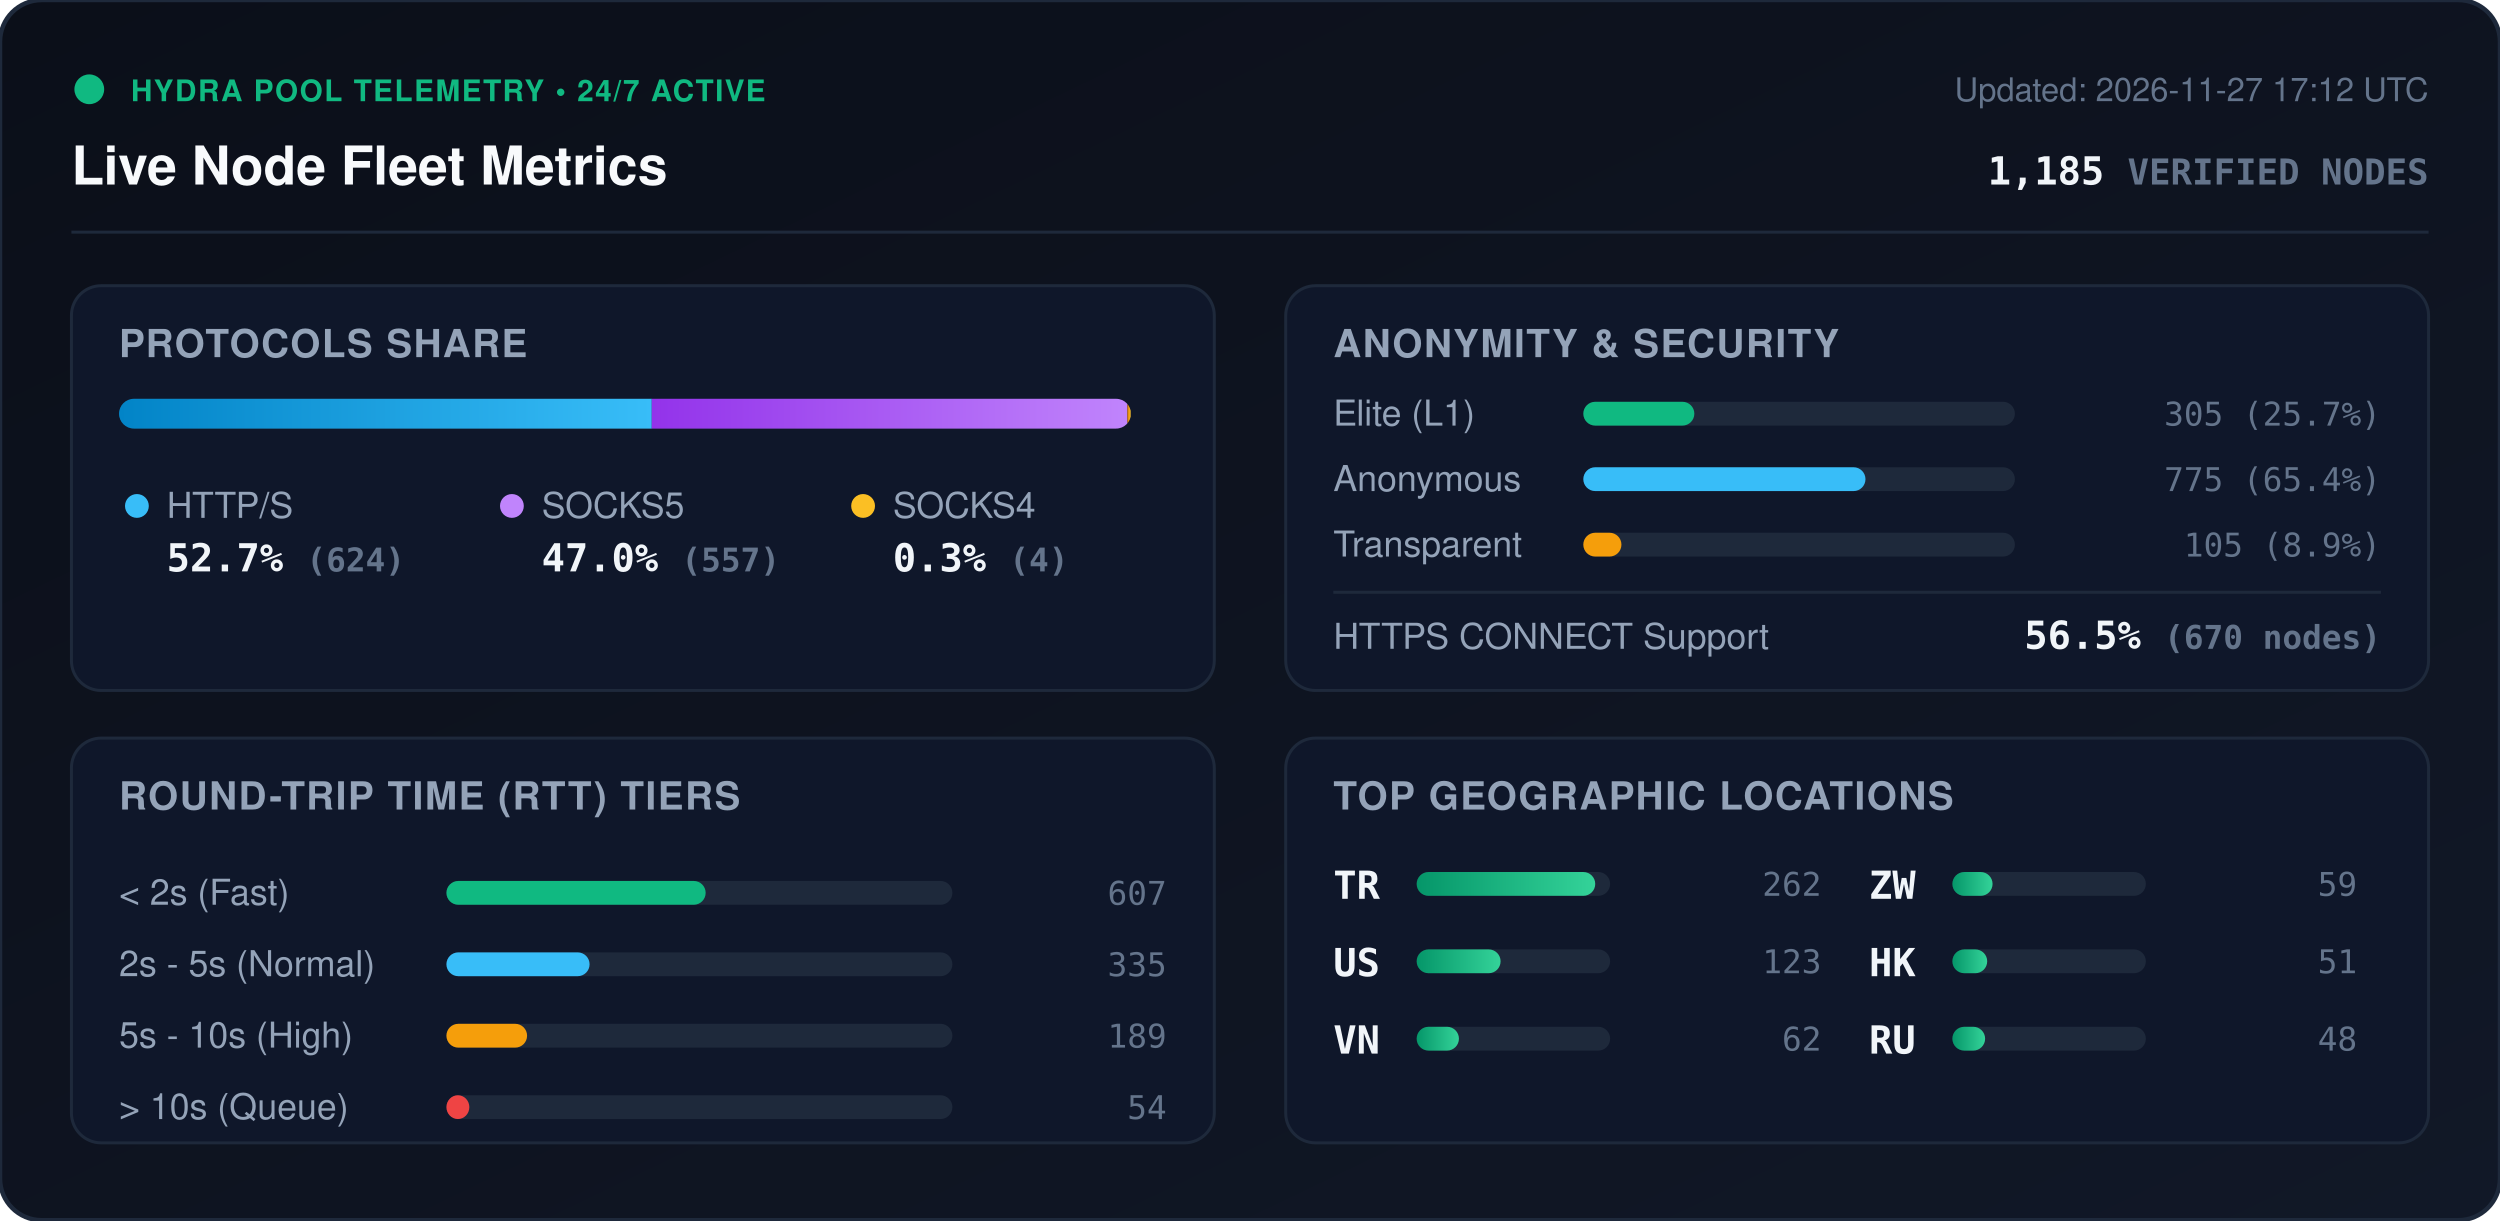
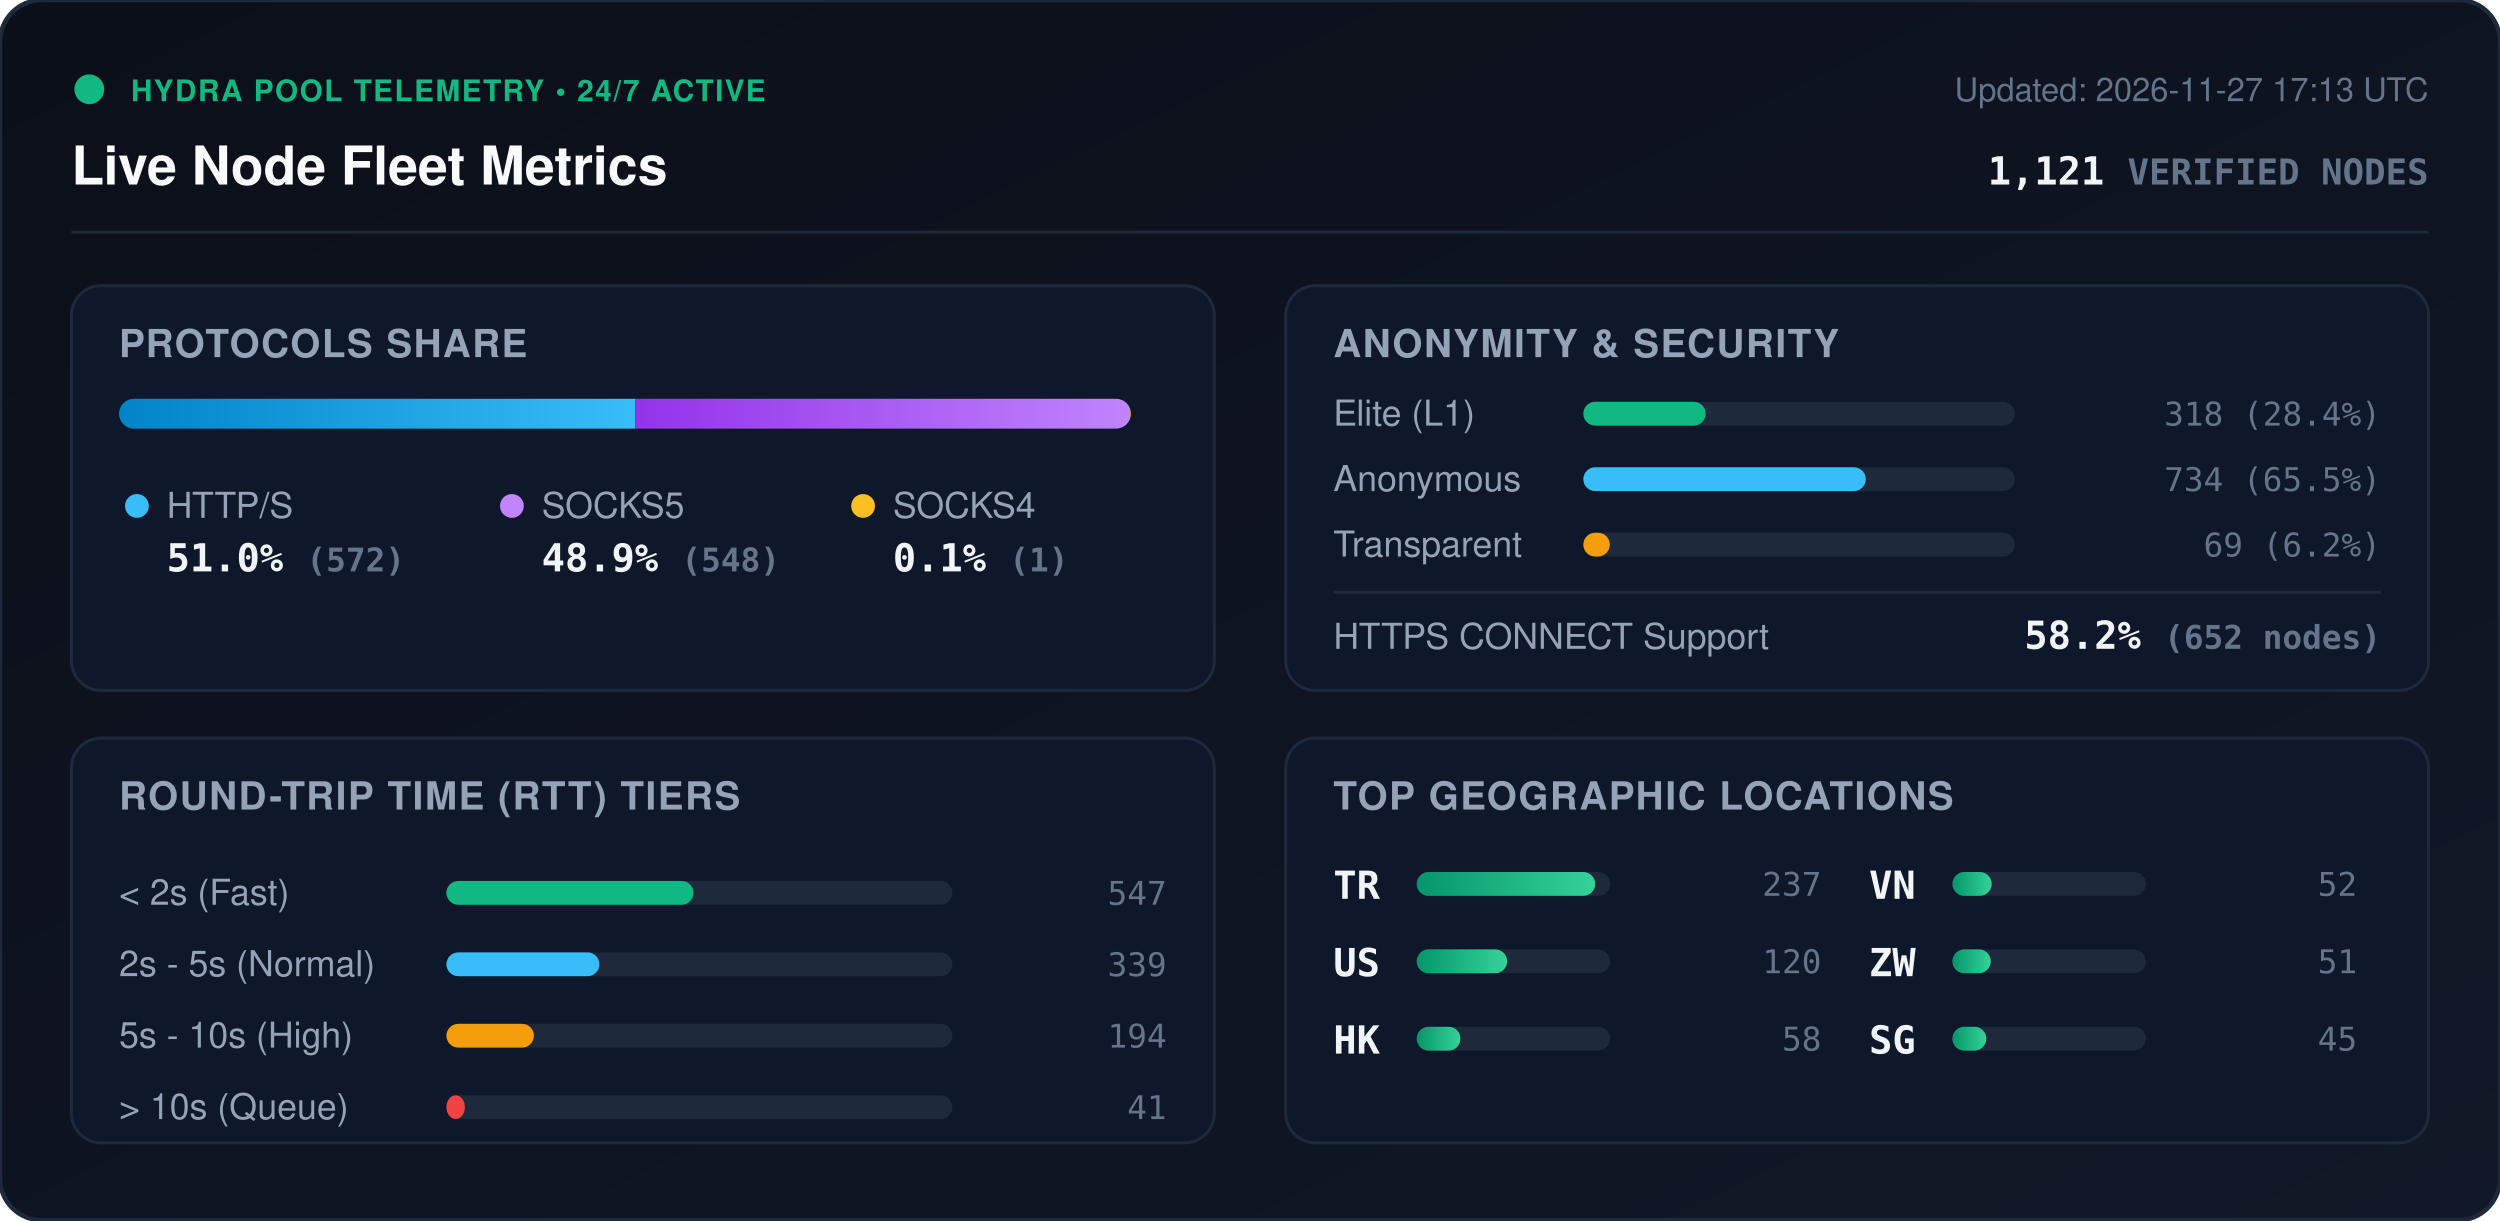
<svg xmlns="http://www.w3.org/2000/svg" viewBox="0 0 840 410" width="840" height="410" style="max-width: 100%; height: auto;">
  <defs>
    <linearGradient id="bg" x1="0%" y1="0%" x2="100%" y2="100%">
      <stop offset="0%" stop-color="#0b0f19" />
      <stop offset="100%" stop-color="#111827" />
    </linearGradient>
    <linearGradient id="bar-http" x1="0%" y1="0%" x2="100%" y2="0%">
      <stop offset="0%" stop-color="#0284c7" />
      <stop offset="100%" stop-color="#38bdf8" />
    </linearGradient>
    <linearGradient id="bar-socks5" x1="0%" y1="0%" x2="100%" y2="0%">
      <stop offset="0%" stop-color="#9333ea" />
      <stop offset="100%" stop-color="#c084fc" />
    </linearGradient>
    <linearGradient id="bar-socks4" x1="0%" y1="0%" x2="100%" y2="0%">
      <stop offset="0%" stop-color="#d97706" />
      <stop offset="100%" stop-color="#fbbf24" />
    </linearGradient>
    <linearGradient id="bar-green" x1="0%" y1="0%" x2="100%" y2="0%">
      <stop offset="0%" stop-color="#059669" />
      <stop offset="100%" stop-color="#34d399" />
    </linearGradient>
    <clipPath id="prog-track-clip">
      <rect width="340.0" height="10" rx="5" />
    </clipPath>
    <style>
      .title { font: 700 18px -apple-system, BlinkMacSystemFont, 'Segoe UI', Helvetica, Arial, sans-serif; fill: #f8fafc; }
      .sub { font: 500 11px -apple-system, BlinkMacSystemFont, 'Segoe UI', Helvetica, Arial, sans-serif; fill: #64748b; }
      .section-hdr { font: 600 13px -apple-system, BlinkMacSystemFont, 'Segoe UI', Helvetica, Arial, sans-serif; fill: #94a3b8; letter-spacing: 0.5px; }
      .metric-val { font: 700 13px -apple-system, BlinkMacSystemFont, 'Segoe UI', Helvetica, Arial, sans-serif; fill: #f1f5f9; }
      .metric-lbl { font: 500 12px -apple-system, BlinkMacSystemFont, 'Segoe UI', Helvetica, Arial, sans-serif; fill: #94a3b8; }
      .badge-txt { font: 700 10px -apple-system, BlinkMacSystemFont, 'Segoe UI', Helvetica, Arial, sans-serif; fill: #10b981; letter-spacing: 0.5px; }
      .mono { font-family: ui-monospace, SFMono-Regular, Menlo, Monaco, Consolas, monospace; }
      .pulse { animation: beacon 2s infinite ease-in-out; }
      @keyframes beacon { 0%, 100% { opacity: 1; } 50% { opacity: 0.35; } }
    </style>
  </defs>
  <rect width="840" height="410" rx="14" fill="url(#bg)" stroke="#1e293b" stroke-width="1.5" />
  <g transform="translate(24, 24)">
    <circle cx="6" cy="6" r="5" fill="#10b981" class="pulse" />
    <text x="20" y="10" class="badge-txt">HYDRA POOL TELEMETRY • 24/7 ACTIVE</text>
    <text x="0" y="38" class="title">Live Node Fleet Metrics</text>
-     <text x="792" y="10" text-anchor="end" class="sub">Updated: 2026-11-27 17:12 UTC</text>
-     <text x="792" y="38" text-anchor="end" class="metric-val mono" fill="#38bdf8">1,185 <tspan font-size="12" fill="#64748b">VERIFIED NODES</tspan>
+     <text x="792" y="10" text-anchor="end" class="sub">Updated: 2026-11-27 17:13 UTC</text>
+     <text x="792" y="38" text-anchor="end" class="metric-val mono" fill="#38bdf8">1,121 <tspan font-size="12" fill="#64748b">VERIFIED NODES</tspan>
    </text>
  </g>
  <line x1="24" y1="78" x2="816" y2="78" stroke="#1e293b" stroke-width="1" />
  <g transform="translate(24, 96)">
    <rect width="384" height="136" rx="10" fill="#0f172a" stroke="#1e293b" />
    <text x="16" y="24" class="section-hdr">PROTOCOLS SHARE</text>
    <g transform="translate(16, 38)">
      <rect width="340.0" height="10" rx="5" fill="#1e293b" />
      <g clip-path="url(#prog-track-clip)">
-         <rect x="0" width="179.0" height="10" fill="url(#bar-http)" />
-         <rect x="179.0" width="159.8" height="10" fill="url(#bar-socks5)" />
-         <rect x="338.8" width="1.1" height="10" fill="url(#bar-socks4)" />
+         <rect x="0" width="173.5" height="10" fill="url(#bar-http)" />
+         <rect x="173.5" width="166.2" height="10" fill="url(#bar-socks5)" />
+         <rect x="339.7" width="0.3" height="10" fill="url(#bar-socks4)" />
      </g>
    </g>
    <g transform="translate(16, 68)">
      <circle cx="6" cy="6" r="4" fill="#38bdf8" />
      <text x="16" y="10" class="metric-lbl">HTTP/S</text>
-       <text x="16" y="28" class="metric-val mono">52.7% <tspan font-size="11" fill="#64748b">(624)</tspan>
+       <text x="16" y="28" class="metric-val mono">51.0% <tspan font-size="11" fill="#64748b">(572)</tspan>
      </text>
      <circle cx="132" cy="6" r="4" fill="#c084fc" />
      <text x="142" y="10" class="metric-lbl">SOCKS5</text>
-       <text x="142" y="28" class="metric-val mono">47.0% <tspan font-size="11" fill="#64748b">(557)</tspan>
+       <text x="142" y="28" class="metric-val mono">48.9% <tspan font-size="11" fill="#64748b">(548)</tspan>
      </text>
      <circle cx="250" cy="6" r="4" fill="#fbbf24" />
      <text x="260" y="10" class="metric-lbl">SOCKS4</text>
-       <text x="260" y="28" class="metric-val mono">0.3% <tspan font-size="11" fill="#64748b">(4)</tspan>
+       <text x="260" y="28" class="metric-val mono">0.1% <tspan font-size="11" fill="#64748b">(1)</tspan>
      </text>
    </g>
  </g>
  <g transform="translate(432, 96)">
    <rect width="384" height="136" rx="10" fill="#0f172a" stroke="#1e293b" />
    <text x="16" y="24" class="section-hdr">ANONYMITY &amp; SECURITY</text>
    <text x="16" y="47" class="metric-lbl">Elite (L1)</text>
    <rect x="100" y="39" width="145.0" height="8" rx="4" fill="#1e293b" />
-     <rect x="100" y="39" width="37.3" height="8" rx="4" fill="#10b981" />
-     <text x="368" y="47" text-anchor="end" class="mono sub" fill="#e2e8f0">305 (25.7%)</text>
+     <rect x="100" y="39" width="41.1" height="8" rx="4" fill="#10b981" />
+     <text x="368" y="47" text-anchor="end" class="mono sub" fill="#e2e8f0">318 (28.4%)</text>
    <text x="16" y="69" class="metric-lbl">Anonymous</text>
    <rect x="100" y="61" width="145.0" height="8" rx="4" fill="#1e293b" />
-     <rect x="100" y="61" width="94.8" height="8" rx="4" fill="#38bdf8" />
-     <text x="368" y="69" text-anchor="end" class="mono sub" fill="#e2e8f0">775 (65.4%)</text>
+     <rect x="100" y="61" width="94.9" height="8" rx="4" fill="#38bdf8" />
+     <text x="368" y="69" text-anchor="end" class="mono sub" fill="#e2e8f0">734 (65.5%)</text>
    <text x="16" y="91" class="metric-lbl">Transparent</text>
    <rect x="100" y="83" width="145.0" height="8" rx="4" fill="#1e293b" />
-     <rect x="100" y="83" width="12.8" height="8" rx="4" fill="#f59e0b" />
-     <text x="368" y="91" text-anchor="end" class="mono sub" fill="#e2e8f0">105 (8.9%)</text>
+     <rect x="100" y="83" width="8.9" height="8" rx="4" fill="#f59e0b" />
+     <text x="368" y="91" text-anchor="end" class="mono sub" fill="#e2e8f0">69 (6.2%)</text>
    <line x1="16" y1="103" x2="368" y2="103" stroke="#1e293b" stroke-width="1" />
    <text x="16" y="122" class="metric-lbl">HTTPS CONNECT Support</text>
-     <text x="368" y="122" text-anchor="end" class="metric-val mono" fill="#34d399">56.5% <tspan font-size="11" fill="#64748b">(670 nodes)</tspan>
+     <text x="368" y="122" text-anchor="end" class="metric-val mono" fill="#34d399">58.2% <tspan font-size="11" fill="#64748b">(652 nodes)</tspan>
    </text>
  </g>
  <g transform="translate(24, 248)">
    <rect width="384" height="136" rx="10" fill="#0f172a" stroke="#1e293b" />
    <text x="16" y="24" class="section-hdr">ROUND-TRIP TIME (RTT) TIERS</text>
    <g transform="translate(16, 42)">
      <text x="0" y="14" class="metric-lbl">&lt; 2s (Fast)</text>
      <rect x="110" y="6" width="170" height="8" rx="4" fill="#1e293b" />
-       <rect x="110" y="6" width="87.1" height="8" rx="4" fill="#10b981" />
-       <text x="352" y="14" text-anchor="end" class="mono sub">607</text>
+       <rect x="110" y="6" width="83.0" height="8" rx="4" fill="#10b981" />
+       <text x="352" y="14" text-anchor="end" class="mono sub">547</text>
      <text x="0" y="38" class="metric-lbl">2s - 5s (Normal)</text>
      <rect x="110" y="30" width="170" height="8" rx="4" fill="#1e293b" />
-       <rect x="110" y="30" width="48.1" height="8" rx="4" fill="#38bdf8" />
-       <text x="352" y="38" text-anchor="end" class="mono sub">335</text>
+       <rect x="110" y="30" width="51.4" height="8" rx="4" fill="#38bdf8" />
+       <text x="352" y="38" text-anchor="end" class="mono sub">339</text>
      <text x="0" y="62" class="metric-lbl">5s - 10s (High)</text>
      <rect x="110" y="54" width="170" height="8" rx="4" fill="#1e293b" />
-       <rect x="110" y="54" width="27.1" height="8" rx="4" fill="#f59e0b" />
-       <text x="352" y="62" text-anchor="end" class="mono sub">189</text>
+       <rect x="110" y="54" width="29.4" height="8" rx="4" fill="#f59e0b" />
+       <text x="352" y="62" text-anchor="end" class="mono sub">194</text>
      <text x="0" y="86" class="metric-lbl">&gt; 10s (Queue)</text>
      <rect x="110" y="78" width="170" height="8" rx="4" fill="#1e293b" />
-       <rect x="110" y="78" width="7.7" height="8" rx="4" fill="#ef4444" />
-       <text x="352" y="86" text-anchor="end" class="mono sub">54</text>
+       <rect x="110" y="78" width="6.2" height="8" rx="4" fill="#ef4444" />
+       <text x="352" y="86" text-anchor="end" class="mono sub">41</text>
    </g>
  </g>
  <g transform="translate(432, 248)">
    <rect width="384" height="136" rx="10" fill="#0f172a" stroke="#1e293b" />
    <text x="16" y="24" class="section-hdr">TOP GEOGRAPHIC LOCATIONS</text>
    <g transform="translate(16, 42)">
      <g transform="translate(0, 0)">
        <text x="0" y="12" class="mono metric-val" font-size="12">TR</text>
        <rect x="28" y="3" width="65" height="8" rx="4" fill="#1e293b" />
        <rect x="28" y="3" width="60.0" height="8" rx="4" fill="url(#bar-green)" />
-         <text x="164" y="11" text-anchor="end" class="mono sub">262</text>
+         <text x="164" y="11" text-anchor="end" class="mono sub">237</text>
      </g>
      <g transform="translate(0, 26)">
        <text x="0" y="12" class="mono metric-val" font-size="12">US</text>
        <rect x="28" y="3" width="65" height="8" rx="4" fill="#1e293b" />
-         <rect x="28" y="3" width="28.2" height="8" rx="4" fill="url(#bar-green)" />
-         <text x="164" y="11" text-anchor="end" class="mono sub">123</text>
+         <rect x="28" y="3" width="30.4" height="8" rx="4" fill="url(#bar-green)" />
+         <text x="164" y="11" text-anchor="end" class="mono sub">120</text>
      </g>
      <g transform="translate(0, 52)">
+         <text x="0" y="12" class="mono metric-val" font-size="12">HK</text>
+         <rect x="28" y="3" width="65" height="8" rx="4" fill="#1e293b" />
+         <rect x="28" y="3" width="14.7" height="8" rx="4" fill="url(#bar-green)" />
+         <text x="164" y="11" text-anchor="end" class="mono sub">58</text>
+       </g>
+       <g transform="translate(180, 0)">
        <text x="0" y="12" class="mono metric-val" font-size="12">VN</text>
        <rect x="28" y="3" width="65" height="8" rx="4" fill="#1e293b" />
-         <rect x="28" y="3" width="14.2" height="8" rx="4" fill="url(#bar-green)" />
-         <text x="164" y="11" text-anchor="end" class="mono sub">62</text>
+         <rect x="28" y="3" width="13.2" height="8" rx="4" fill="url(#bar-green)" />
+         <text x="164" y="11" text-anchor="end" class="mono sub">52</text>
      </g>
-       <g transform="translate(180, 0)">
+       <g transform="translate(180, 26)">
        <text x="0" y="12" class="mono metric-val" font-size="12">ZW</text>
        <rect x="28" y="3" width="65" height="8" rx="4" fill="#1e293b" />
-         <rect x="28" y="3" width="13.5" height="8" rx="4" fill="url(#bar-green)" />
-         <text x="164" y="11" text-anchor="end" class="mono sub">59</text>
-       </g>
-       <g transform="translate(180, 26)">
-         <text x="0" y="12" class="mono metric-val" font-size="12">HK</text>
-         <rect x="28" y="3" width="65" height="8" rx="4" fill="#1e293b" />
-         <rect x="28" y="3" width="11.7" height="8" rx="4" fill="url(#bar-green)" />
+         <rect x="28" y="3" width="12.9" height="8" rx="4" fill="url(#bar-green)" />
        <text x="164" y="11" text-anchor="end" class="mono sub">51</text>
      </g>
      <g transform="translate(180, 52)">
-         <text x="0" y="12" class="mono metric-val" font-size="12">RU</text>
+         <text x="0" y="12" class="mono metric-val" font-size="12">SG</text>
        <rect x="28" y="3" width="65" height="8" rx="4" fill="#1e293b" />
-         <rect x="28" y="3" width="11.0" height="8" rx="4" fill="url(#bar-green)" />
-         <text x="164" y="11" text-anchor="end" class="mono sub">48</text>
+         <rect x="28" y="3" width="11.4" height="8" rx="4" fill="url(#bar-green)" />
+         <text x="164" y="11" text-anchor="end" class="mono sub">45</text>
      </g>
    </g>
  </g>
</svg>
